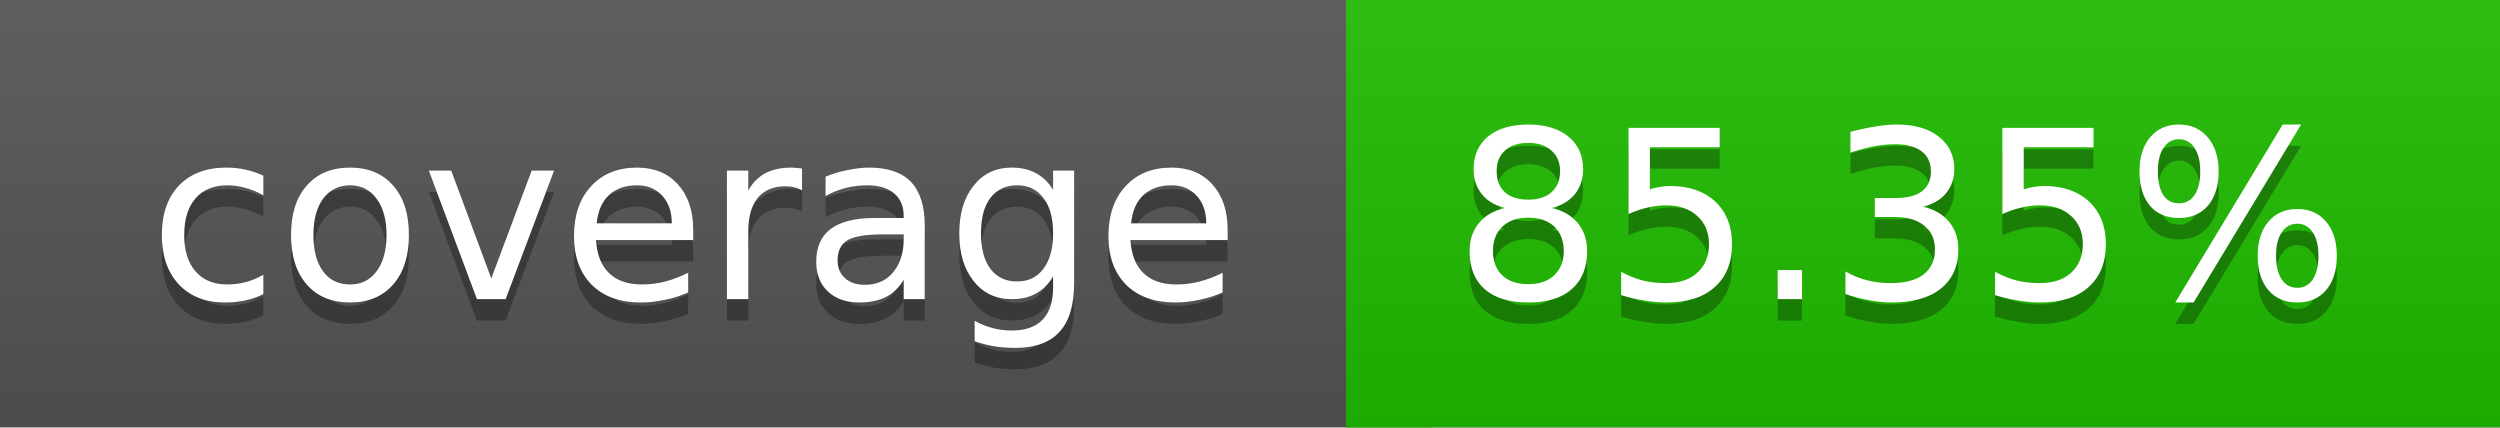
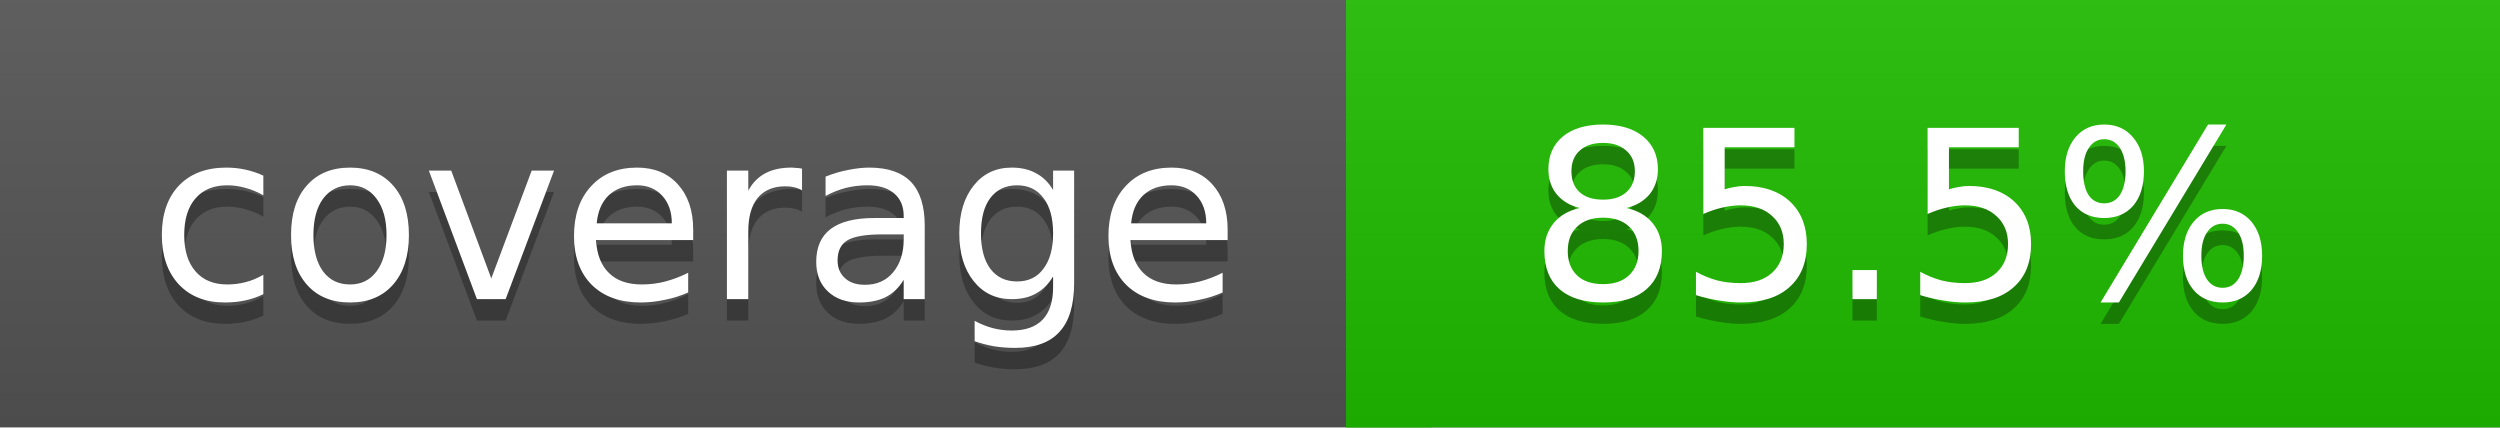
<svg xmlns="http://www.w3.org/2000/svg" width="117" height="20">
  <linearGradient id="a" x2="0" y2="100%">
    <stop offset="0" stop-color="#bbb" stop-opacity=".1" />
    <stop offset="1" stop-opacity=".1" />
  </linearGradient>
  <rect rx="0" width="117" height="20" fill="#555" />
  <rect rx="0" x="63" width="54" height="20" fill="#20bd00" />
  <path fill="#20bd00" d="M63 0h4v20h-4z" />
  <rect rx="0" width="117" height="20" fill="url(#a)" />
  <g fill="#fff" text-anchor="middle" font-family="DejaVu Sans,Verdana,Geneva,sans-serif" font-size="11">
    <text x="32.5" y="15" fill="#010101" fill-opacity=".3">coverage</text>
    <text x="32.5" y="14">coverage</text>
-     <text x="89" y="15" fill="#010101" fill-opacity=".3">85.35%</text>
-     <text x="89" y="14">85.35%</text>
+     <text x="89" y="15" fill="#010101" fill-opacity=".3">85.5%</text>
+     <text x="89" y="14">85.5%</text>
  </g>
</svg>
